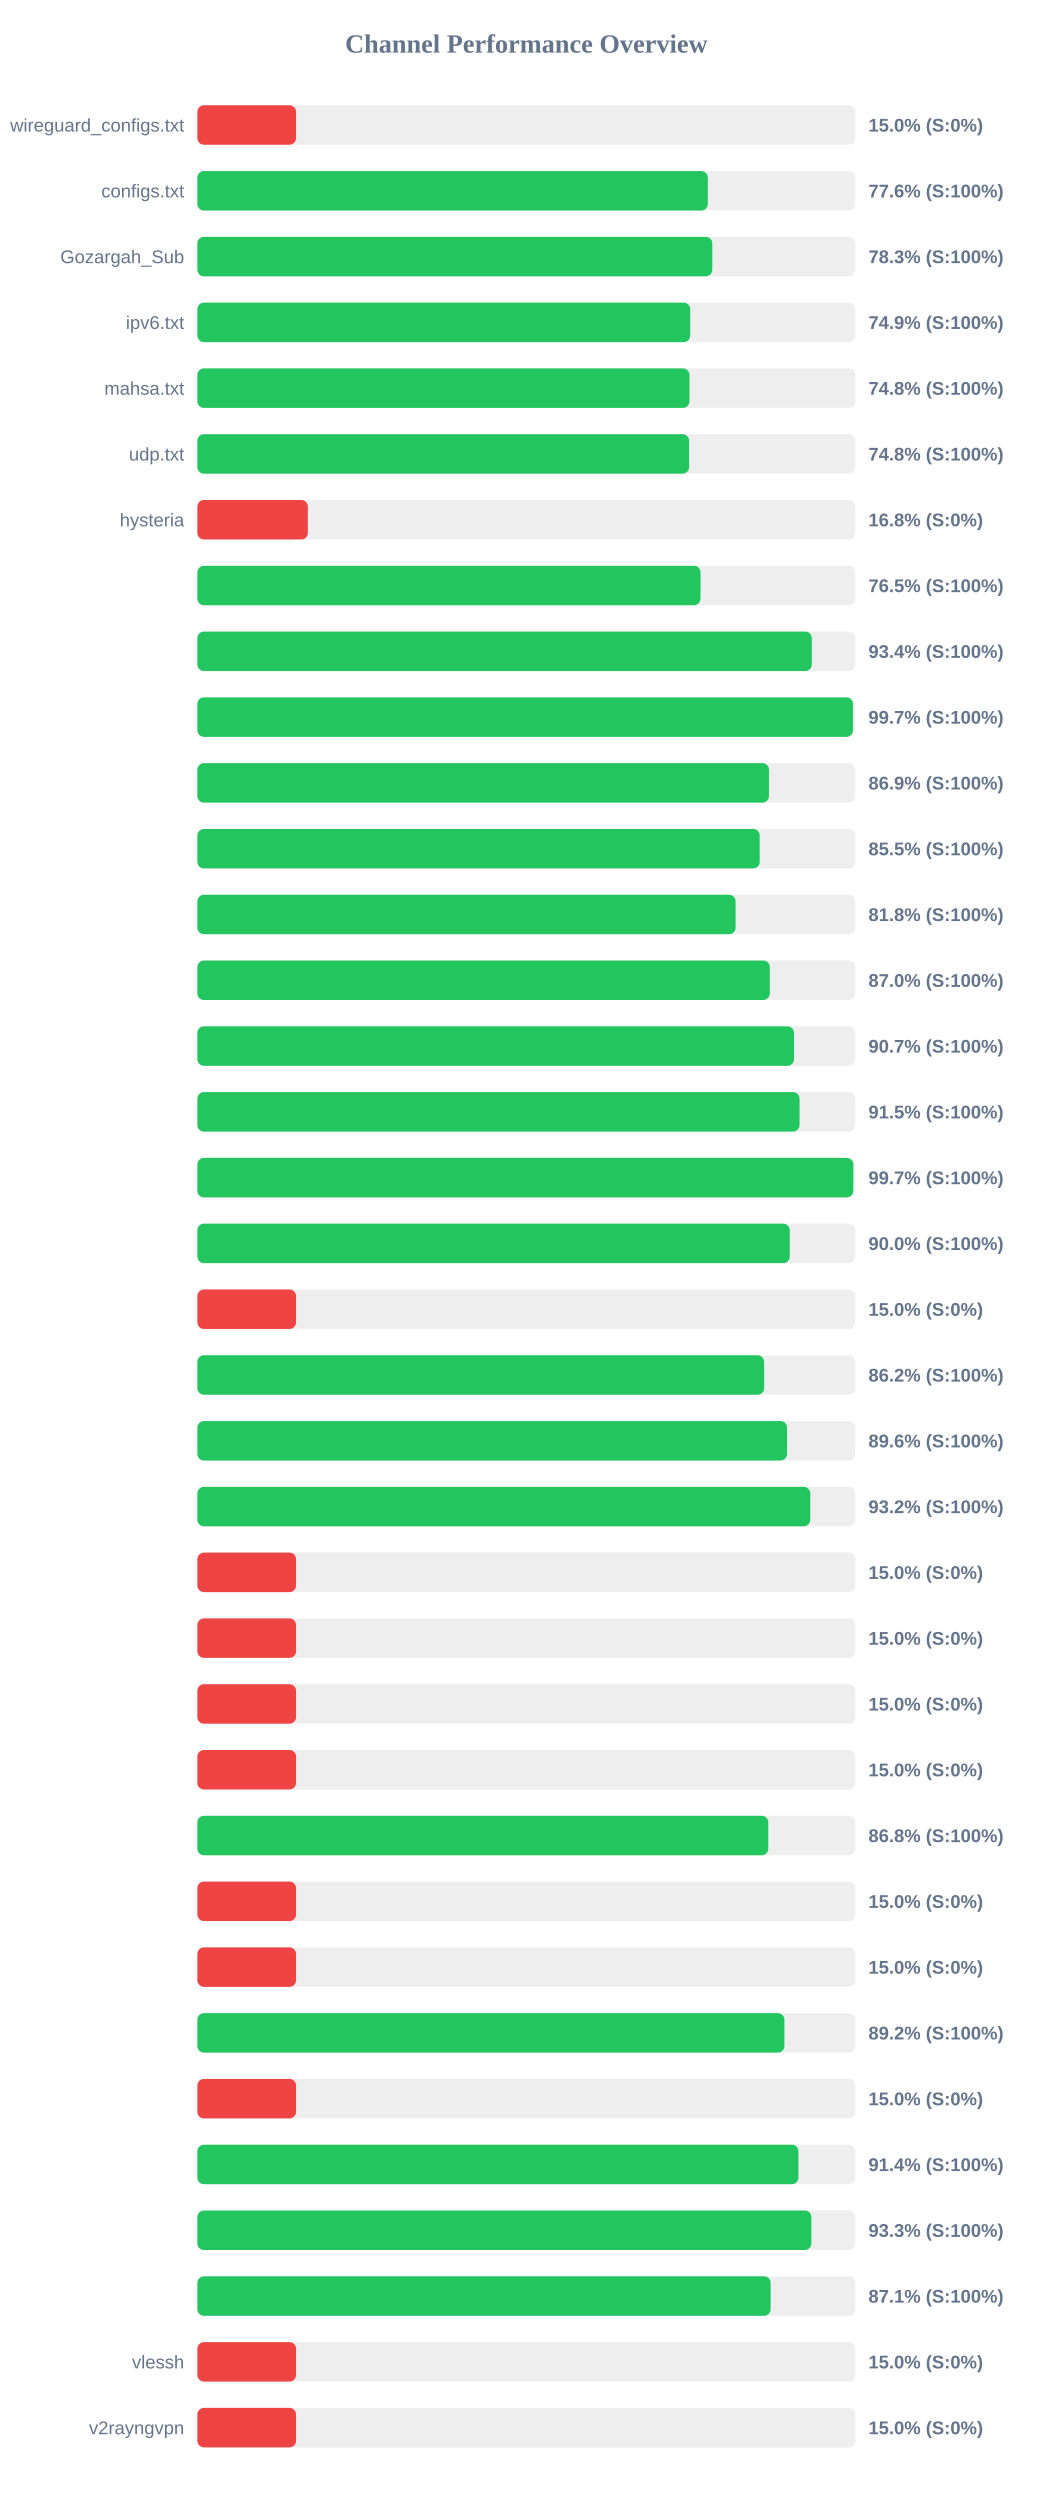
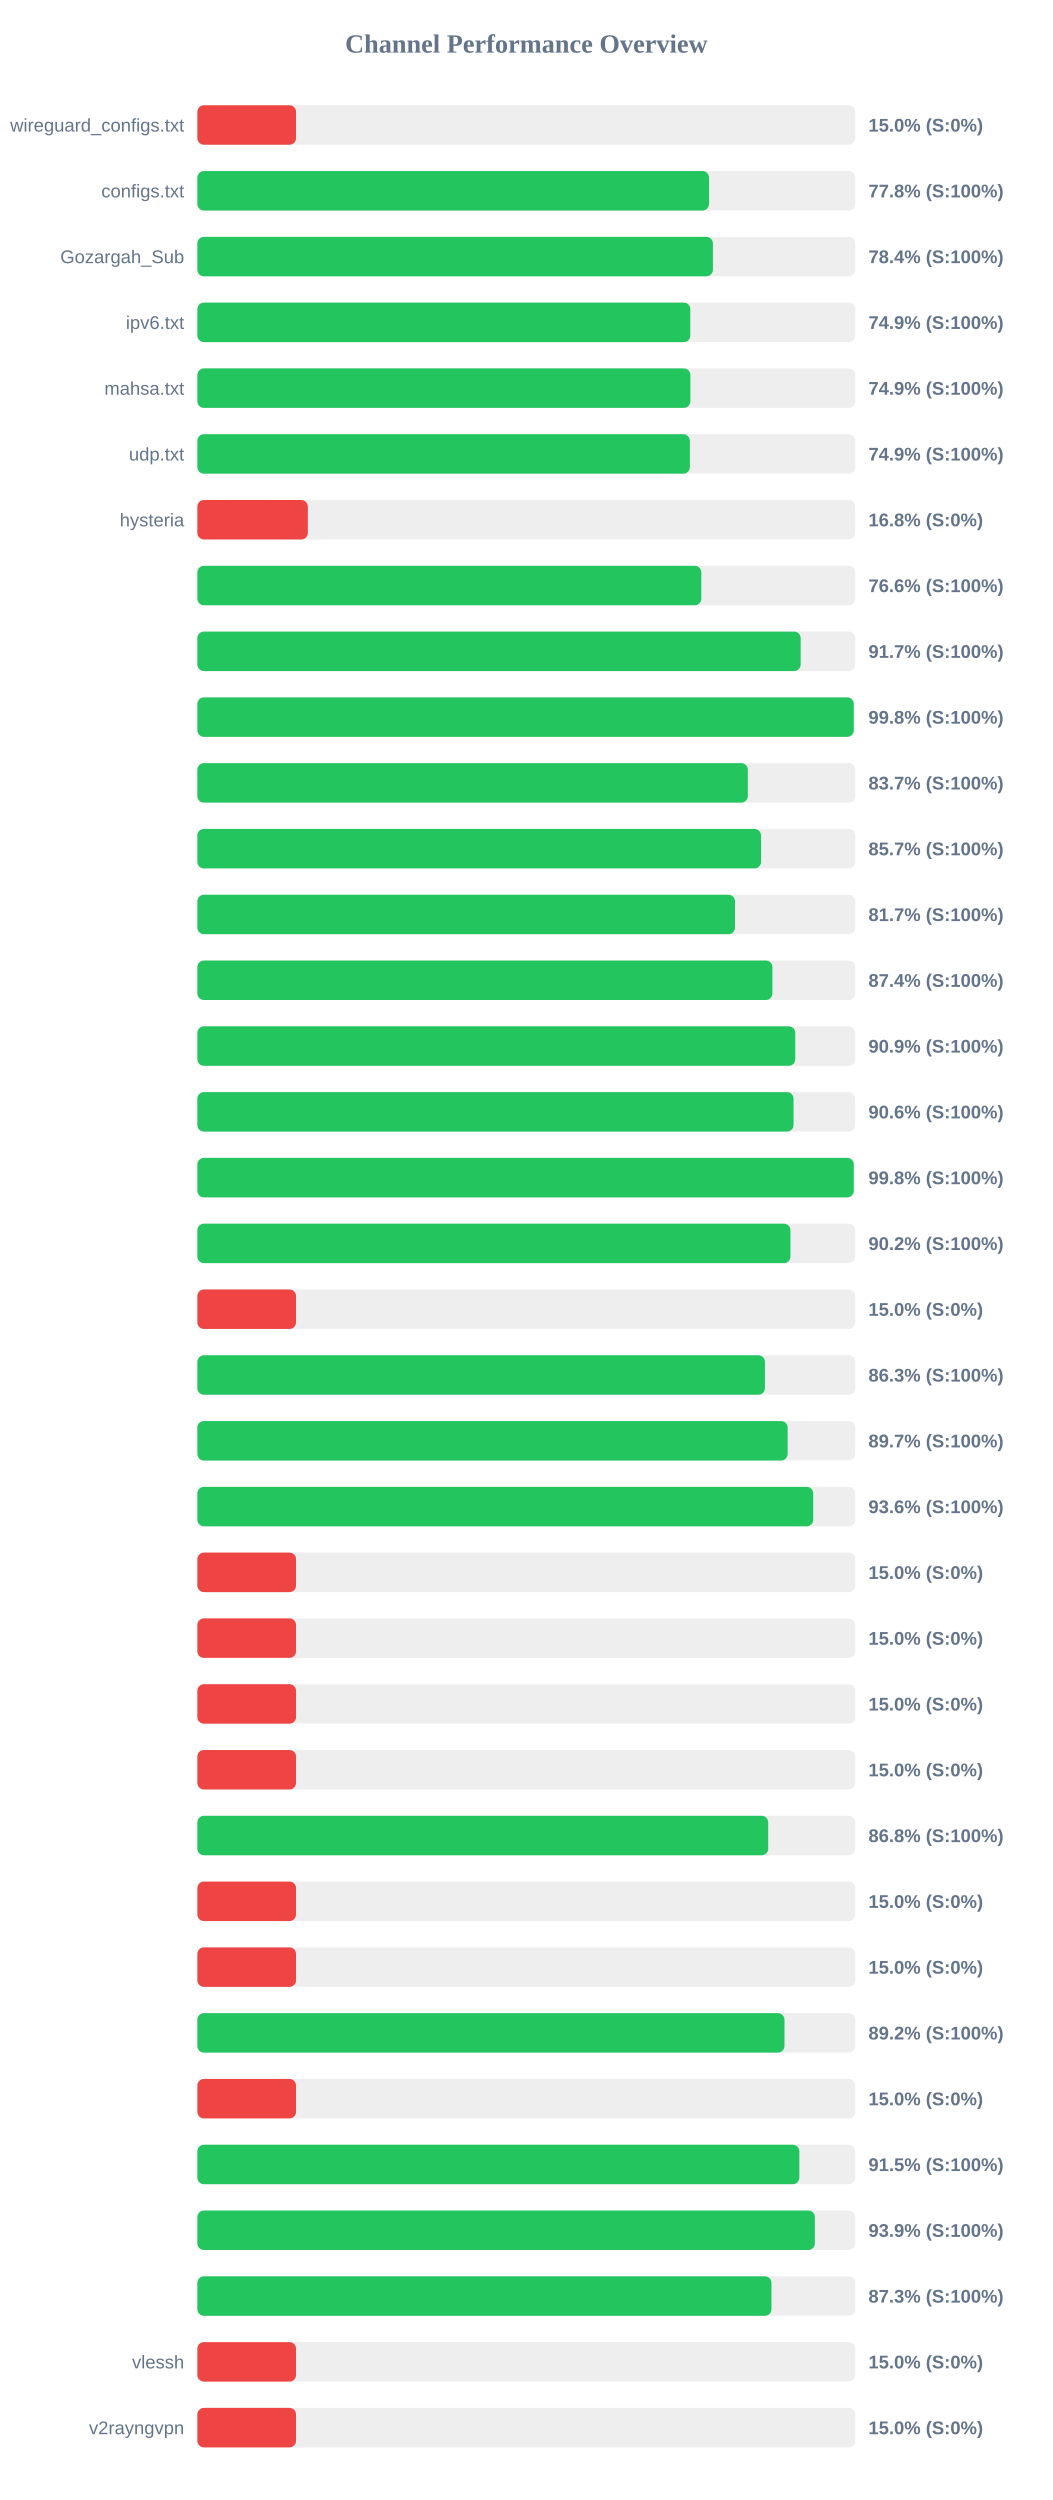
<svg xmlns="http://www.w3.org/2000/svg" width="800" height="1900" version="1.1">
  <style>
        .row { font: 14px Arial; fill: #64748b; }
        .score { font: bold 14px Arial; fill: #64748b; }
    </style>
  <text x="400" y="40" text-anchor="middle" font-size="20px" font-weight="bold" fill="#64748b">Channel Performance Overview</text>
  <rect x="150" y="80" width="500" height="30" fill="#eee" rx="5" />
  <rect x="150" y="80" width="75.0" height="30" fill="#ef4444" rx="5" />
  <text x="140" y="100" text-anchor="end" class="row">wireguard_configs.txt</text>
  <text x="660" y="100" text-anchor="start" class="score">15.0% (S:0%)</text>
  <rect x="150" y="130" width="500" height="30" fill="#eee" rx="5" />
-   <rect x="150" y="130" width="387.95" height="30" fill="#22c55e" rx="5" />
+   <rect x="150" y="130" width="388.85" height="30" fill="#22c55e" rx="5" />
  <text x="140" y="150" text-anchor="end" class="row">configs.txt</text>
-   <text x="660" y="150" text-anchor="start" class="score">77.6% (S:100%)</text>
+   <text x="660" y="150" text-anchor="start" class="score">77.8% (S:100%)</text>
  <rect x="150" y="180" width="500" height="30" fill="#eee" rx="5" />
-   <rect x="150" y="180" width="391.35" height="30" fill="#22c55e" rx="5" />
+   <rect x="150" y="180" width="391.8" height="30" fill="#22c55e" rx="5" />
  <text x="140" y="200" text-anchor="end" class="row">Gozargah_Sub</text>
-   <text x="660" y="200" text-anchor="start" class="score">78.3% (S:100%)</text>
+   <text x="660" y="200" text-anchor="start" class="score">78.4% (S:100%)</text>
  <rect x="150" y="230" width="500" height="30" fill="#eee" rx="5" />
-   <rect x="150" y="230" width="374.55" height="30" fill="#22c55e" rx="5" />
+   <rect x="150" y="230" width="374.65" height="30" fill="#22c55e" rx="5" />
  <text x="140" y="250" text-anchor="end" class="row">ipv6.txt</text>
  <text x="660" y="250" text-anchor="start" class="score">74.9% (S:100%)</text>
  <rect x="150" y="280" width="500" height="30" fill="#eee" rx="5" />
-   <rect x="150" y="280" width="374.0" height="30" fill="#22c55e" rx="5" />
+   <rect x="150" y="280" width="374.7" height="30" fill="#22c55e" rx="5" />
  <text x="140" y="300" text-anchor="end" class="row">mahsa.txt</text>
-   <text x="660" y="300" text-anchor="start" class="score">74.8% (S:100%)</text>
+   <text x="660" y="300" text-anchor="start" class="score">74.9% (S:100%)</text>
  <rect x="150" y="330" width="500" height="30" fill="#eee" rx="5" />
-   <rect x="150" y="330" width="373.75" height="30" fill="#22c55e" rx="5" />
+   <rect x="150" y="330" width="374.3" height="30" fill="#22c55e" rx="5" />
  <text x="140" y="350" text-anchor="end" class="row">udp.txt</text>
-   <text x="660" y="350" text-anchor="start" class="score">74.8% (S:100%)</text>
+   <text x="660" y="350" text-anchor="start" class="score">74.9% (S:100%)</text>
  <rect x="150" y="380" width="500" height="30" fill="#eee" rx="5" />
  <rect x="150" y="380" width="83.95" height="30" fill="#ef4444" rx="5" />
  <text x="140" y="400" text-anchor="end" class="row">hysteria</text>
  <text x="660" y="400" text-anchor="start" class="score">16.8% (S:0%)</text>
  <rect x="150" y="430" width="500" height="30" fill="#eee" rx="5" />
-   <rect x="150" y="430" width="382.4" height="30" fill="#22c55e" rx="5" />
+   <rect x="150" y="430" width="383.0" height="30" fill="#22c55e" rx="5" />
  <text x="140" y="450" text-anchor="end" class="row" />
-   <text x="660" y="450" text-anchor="start" class="score">76.5% (S:100%)</text>
+   <text x="660" y="450" text-anchor="start" class="score">76.6% (S:100%)</text>
  <rect x="150" y="480" width="500" height="30" fill="#eee" rx="5" />
-   <rect x="150" y="480" width="466.95" height="30" fill="#22c55e" rx="5" />
+   <rect x="150" y="480" width="458.5" height="30" fill="#22c55e" rx="5" />
  <text x="140" y="500" text-anchor="end" class="row" />
-   <text x="660" y="500" text-anchor="start" class="score">93.4% (S:100%)</text>
+   <text x="660" y="500" text-anchor="start" class="score">91.7% (S:100%)</text>
  <rect x="150" y="530" width="500" height="30" fill="#eee" rx="5" />
-   <rect x="150" y="530" width="498.25" height="30" fill="#22c55e" rx="5" />
+   <rect x="150" y="530" width="498.85" height="30" fill="#22c55e" rx="5" />
  <text x="140" y="550" text-anchor="end" class="row" />
-   <text x="660" y="550" text-anchor="start" class="score">99.7% (S:100%)</text>
+   <text x="660" y="550" text-anchor="start" class="score">99.8% (S:100%)</text>
  <rect x="150" y="580" width="500" height="30" fill="#eee" rx="5" />
-   <rect x="150" y="580" width="434.4" height="30" fill="#22c55e" rx="5" />
+   <rect x="150" y="580" width="418.35" height="30" fill="#22c55e" rx="5" />
  <text x="140" y="600" text-anchor="end" class="row" />
-   <text x="660" y="600" text-anchor="start" class="score">86.9% (S:100%)</text>
+   <text x="660" y="600" text-anchor="start" class="score">83.7% (S:100%)</text>
  <rect x="150" y="630" width="500" height="30" fill="#eee" rx="5" />
-   <rect x="150" y="630" width="427.35" height="30" fill="#22c55e" rx="5" />
+   <rect x="150" y="630" width="428.4" height="30" fill="#22c55e" rx="5" />
  <text x="140" y="650" text-anchor="end" class="row" />
-   <text x="660" y="650" text-anchor="start" class="score">85.5% (S:100%)</text>
+   <text x="660" y="650" text-anchor="start" class="score">85.7% (S:100%)</text>
  <rect x="150" y="680" width="500" height="30" fill="#eee" rx="5" />
-   <rect x="150" y="680" width="409.05" height="30" fill="#22c55e" rx="5" />
+   <rect x="150" y="680" width="408.6" height="30" fill="#22c55e" rx="5" />
  <text x="140" y="700" text-anchor="end" class="row" />
-   <text x="660" y="700" text-anchor="start" class="score">81.8% (S:100%)</text>
+   <text x="660" y="700" text-anchor="start" class="score">81.7% (S:100%)</text>
  <rect x="150" y="730" width="500" height="30" fill="#eee" rx="5" />
-   <rect x="150" y="730" width="435.05" height="30" fill="#22c55e" rx="5" />
+   <rect x="150" y="730" width="437.05" height="30" fill="#22c55e" rx="5" />
  <text x="140" y="750" text-anchor="end" class="row" />
-   <text x="660" y="750" text-anchor="start" class="score">87.0% (S:100%)</text>
+   <text x="660" y="750" text-anchor="start" class="score">87.4% (S:100%)</text>
  <rect x="150" y="780" width="500" height="30" fill="#eee" rx="5" />
-   <rect x="150" y="780" width="453.45" height="30" fill="#22c55e" rx="5" />
+   <rect x="150" y="780" width="454.4" height="30" fill="#22c55e" rx="5" />
  <text x="140" y="800" text-anchor="end" class="row" />
-   <text x="660" y="800" text-anchor="start" class="score">90.7% (S:100%)</text>
+   <text x="660" y="800" text-anchor="start" class="score">90.9% (S:100%)</text>
  <rect x="150" y="830" width="500" height="30" fill="#eee" rx="5" />
-   <rect x="150" y="830" width="457.65" height="30" fill="#22c55e" rx="5" />
+   <rect x="150" y="830" width="453.1" height="30" fill="#22c55e" rx="5" />
  <text x="140" y="850" text-anchor="end" class="row" />
-   <text x="660" y="850" text-anchor="start" class="score">91.5% (S:100%)</text>
+   <text x="660" y="850" text-anchor="start" class="score">90.6% (S:100%)</text>
  <rect x="150" y="880" width="500" height="30" fill="#eee" rx="5" />
-   <rect x="150" y="880" width="498.5" height="30" fill="#22c55e" rx="5" />
+   <rect x="150" y="880" width="498.85" height="30" fill="#22c55e" rx="5" />
  <text x="140" y="900" text-anchor="end" class="row" />
-   <text x="660" y="900" text-anchor="start" class="score">99.7% (S:100%)</text>
+   <text x="660" y="900" text-anchor="start" class="score">99.8% (S:100%)</text>
  <rect x="150" y="930" width="500" height="30" fill="#eee" rx="5" />
-   <rect x="150" y="930" width="450.2" height="30" fill="#22c55e" rx="5" />
+   <rect x="150" y="930" width="450.75" height="30" fill="#22c55e" rx="5" />
  <text x="140" y="950" text-anchor="end" class="row" />
-   <text x="660" y="950" text-anchor="start" class="score">90.0% (S:100%)</text>
+   <text x="660" y="950" text-anchor="start" class="score">90.2% (S:100%)</text>
  <rect x="150" y="980" width="500" height="30" fill="#eee" rx="5" />
  <rect x="150" y="980" width="75.0" height="30" fill="#ef4444" rx="5" />
  <text x="140" y="1000" text-anchor="end" class="row" />
  <text x="660" y="1000" text-anchor="start" class="score">15.0% (S:0%)</text>
  <rect x="150" y="1030" width="500" height="30" fill="#eee" rx="5" />
-   <rect x="150" y="1030" width="430.75" height="30" fill="#22c55e" rx="5" />
+   <rect x="150" y="1030" width="431.35" height="30" fill="#22c55e" rx="5" />
  <text x="140" y="1050" text-anchor="end" class="row" />
-   <text x="660" y="1050" text-anchor="start" class="score">86.2% (S:100%)</text>
+   <text x="660" y="1050" text-anchor="start" class="score">86.3% (S:100%)</text>
  <rect x="150" y="1080" width="500" height="30" fill="#eee" rx="5" />
-   <rect x="150" y="1080" width="448.15" height="30" fill="#22c55e" rx="5" />
+   <rect x="150" y="1080" width="448.6" height="30" fill="#22c55e" rx="5" />
  <text x="140" y="1100" text-anchor="end" class="row" />
-   <text x="660" y="1100" text-anchor="start" class="score">89.6% (S:100%)</text>
+   <text x="660" y="1100" text-anchor="start" class="score">89.7% (S:100%)</text>
  <rect x="150" y="1130" width="500" height="30" fill="#eee" rx="5" />
-   <rect x="150" y="1130" width="465.8" height="30" fill="#22c55e" rx="5" />
+   <rect x="150" y="1130" width="468.05" height="30" fill="#22c55e" rx="5" />
  <text x="140" y="1150" text-anchor="end" class="row" />
-   <text x="660" y="1150" text-anchor="start" class="score">93.2% (S:100%)</text>
+   <text x="660" y="1150" text-anchor="start" class="score">93.6% (S:100%)</text>
  <rect x="150" y="1180" width="500" height="30" fill="#eee" rx="5" />
  <rect x="150" y="1180" width="75.0" height="30" fill="#ef4444" rx="5" />
  <text x="140" y="1200" text-anchor="end" class="row" />
  <text x="660" y="1200" text-anchor="start" class="score">15.0% (S:0%)</text>
  <rect x="150" y="1230" width="500" height="30" fill="#eee" rx="5" />
  <rect x="150" y="1230" width="75.0" height="30" fill="#ef4444" rx="5" />
  <text x="140" y="1250" text-anchor="end" class="row" />
  <text x="660" y="1250" text-anchor="start" class="score">15.0% (S:0%)</text>
  <rect x="150" y="1280" width="500" height="30" fill="#eee" rx="5" />
  <rect x="150" y="1280" width="75.0" height="30" fill="#ef4444" rx="5" />
  <text x="140" y="1300" text-anchor="end" class="row" />
  <text x="660" y="1300" text-anchor="start" class="score">15.0% (S:0%)</text>
  <rect x="150" y="1330" width="500" height="30" fill="#eee" rx="5" />
  <rect x="150" y="1330" width="75.0" height="30" fill="#ef4444" rx="5" />
  <text x="140" y="1350" text-anchor="end" class="row" />
  <text x="660" y="1350" text-anchor="start" class="score">15.0% (S:0%)</text>
  <rect x="150" y="1380" width="500" height="30" fill="#eee" rx="5" />
-   <rect x="150" y="1380" width="433.9" height="30" fill="#22c55e" rx="5" />
+   <rect x="150" y="1380" width="433.85" height="30" fill="#22c55e" rx="5" />
  <text x="140" y="1400" text-anchor="end" class="row" />
  <text x="660" y="1400" text-anchor="start" class="score">86.8% (S:100%)</text>
  <rect x="150" y="1430" width="500" height="30" fill="#eee" rx="5" />
  <rect x="150" y="1430" width="75.0" height="30" fill="#ef4444" rx="5" />
  <text x="140" y="1450" text-anchor="end" class="row" />
  <text x="660" y="1450" text-anchor="start" class="score">15.0% (S:0%)</text>
  <rect x="150" y="1480" width="500" height="30" fill="#eee" rx="5" />
  <rect x="150" y="1480" width="75.0" height="30" fill="#ef4444" rx="5" />
  <text x="140" y="1500" text-anchor="end" class="row" />
  <text x="660" y="1500" text-anchor="start" class="score">15.0% (S:0%)</text>
  <rect x="150" y="1530" width="500" height="30" fill="#eee" rx="5" />
-   <rect x="150" y="1530" width="446.15" height="30" fill="#22c55e" rx="5" />
+   <rect x="150" y="1530" width="446.2" height="30" fill="#22c55e" rx="5" />
  <text x="140" y="1550" text-anchor="end" class="row" />
  <text x="660" y="1550" text-anchor="start" class="score">89.2% (S:100%)</text>
  <rect x="150" y="1580" width="500" height="30" fill="#eee" rx="5" />
  <rect x="150" y="1580" width="75.0" height="30" fill="#ef4444" rx="5" />
  <text x="140" y="1600" text-anchor="end" class="row" />
  <text x="660" y="1600" text-anchor="start" class="score">15.0% (S:0%)</text>
  <rect x="150" y="1630" width="500" height="30" fill="#eee" rx="5" />
-   <rect x="150" y="1630" width="456.8" height="30" fill="#22c55e" rx="5" />
+   <rect x="150" y="1630" width="457.5" height="30" fill="#22c55e" rx="5" />
  <text x="140" y="1650" text-anchor="end" class="row" />
-   <text x="660" y="1650" text-anchor="start" class="score">91.4% (S:100%)</text>
+   <text x="660" y="1650" text-anchor="start" class="score">91.5% (S:100%)</text>
  <rect x="150" y="1680" width="500" height="30" fill="#eee" rx="5" />
-   <rect x="150" y="1680" width="466.65" height="30" fill="#22c55e" rx="5" />
+   <rect x="150" y="1680" width="469.3" height="30" fill="#22c55e" rx="5" />
  <text x="140" y="1700" text-anchor="end" class="row" />
-   <text x="660" y="1700" text-anchor="start" class="score">93.3% (S:100%)</text>
+   <text x="660" y="1700" text-anchor="start" class="score">93.9% (S:100%)</text>
  <rect x="150" y="1730" width="500" height="30" fill="#eee" rx="5" />
-   <rect x="150" y="1730" width="435.65" height="30" fill="#22c55e" rx="5" />
+   <rect x="150" y="1730" width="436.3" height="30" fill="#22c55e" rx="5" />
  <text x="140" y="1750" text-anchor="end" class="row" />
-   <text x="660" y="1750" text-anchor="start" class="score">87.1% (S:100%)</text>
+   <text x="660" y="1750" text-anchor="start" class="score">87.3% (S:100%)</text>
  <rect x="150" y="1780" width="500" height="30" fill="#eee" rx="5" />
  <rect x="150" y="1780" width="75.0" height="30" fill="#ef4444" rx="5" />
  <text x="140" y="1800" text-anchor="end" class="row">vlessh</text>
  <text x="660" y="1800" text-anchor="start" class="score">15.0% (S:0%)</text>
  <rect x="150" y="1830" width="500" height="30" fill="#eee" rx="5" />
  <rect x="150" y="1830" width="75.0" height="30" fill="#ef4444" rx="5" />
  <text x="140" y="1850" text-anchor="end" class="row">v2rayngvpn</text>
  <text x="660" y="1850" text-anchor="start" class="score">15.0% (S:0%)</text>
</svg>
